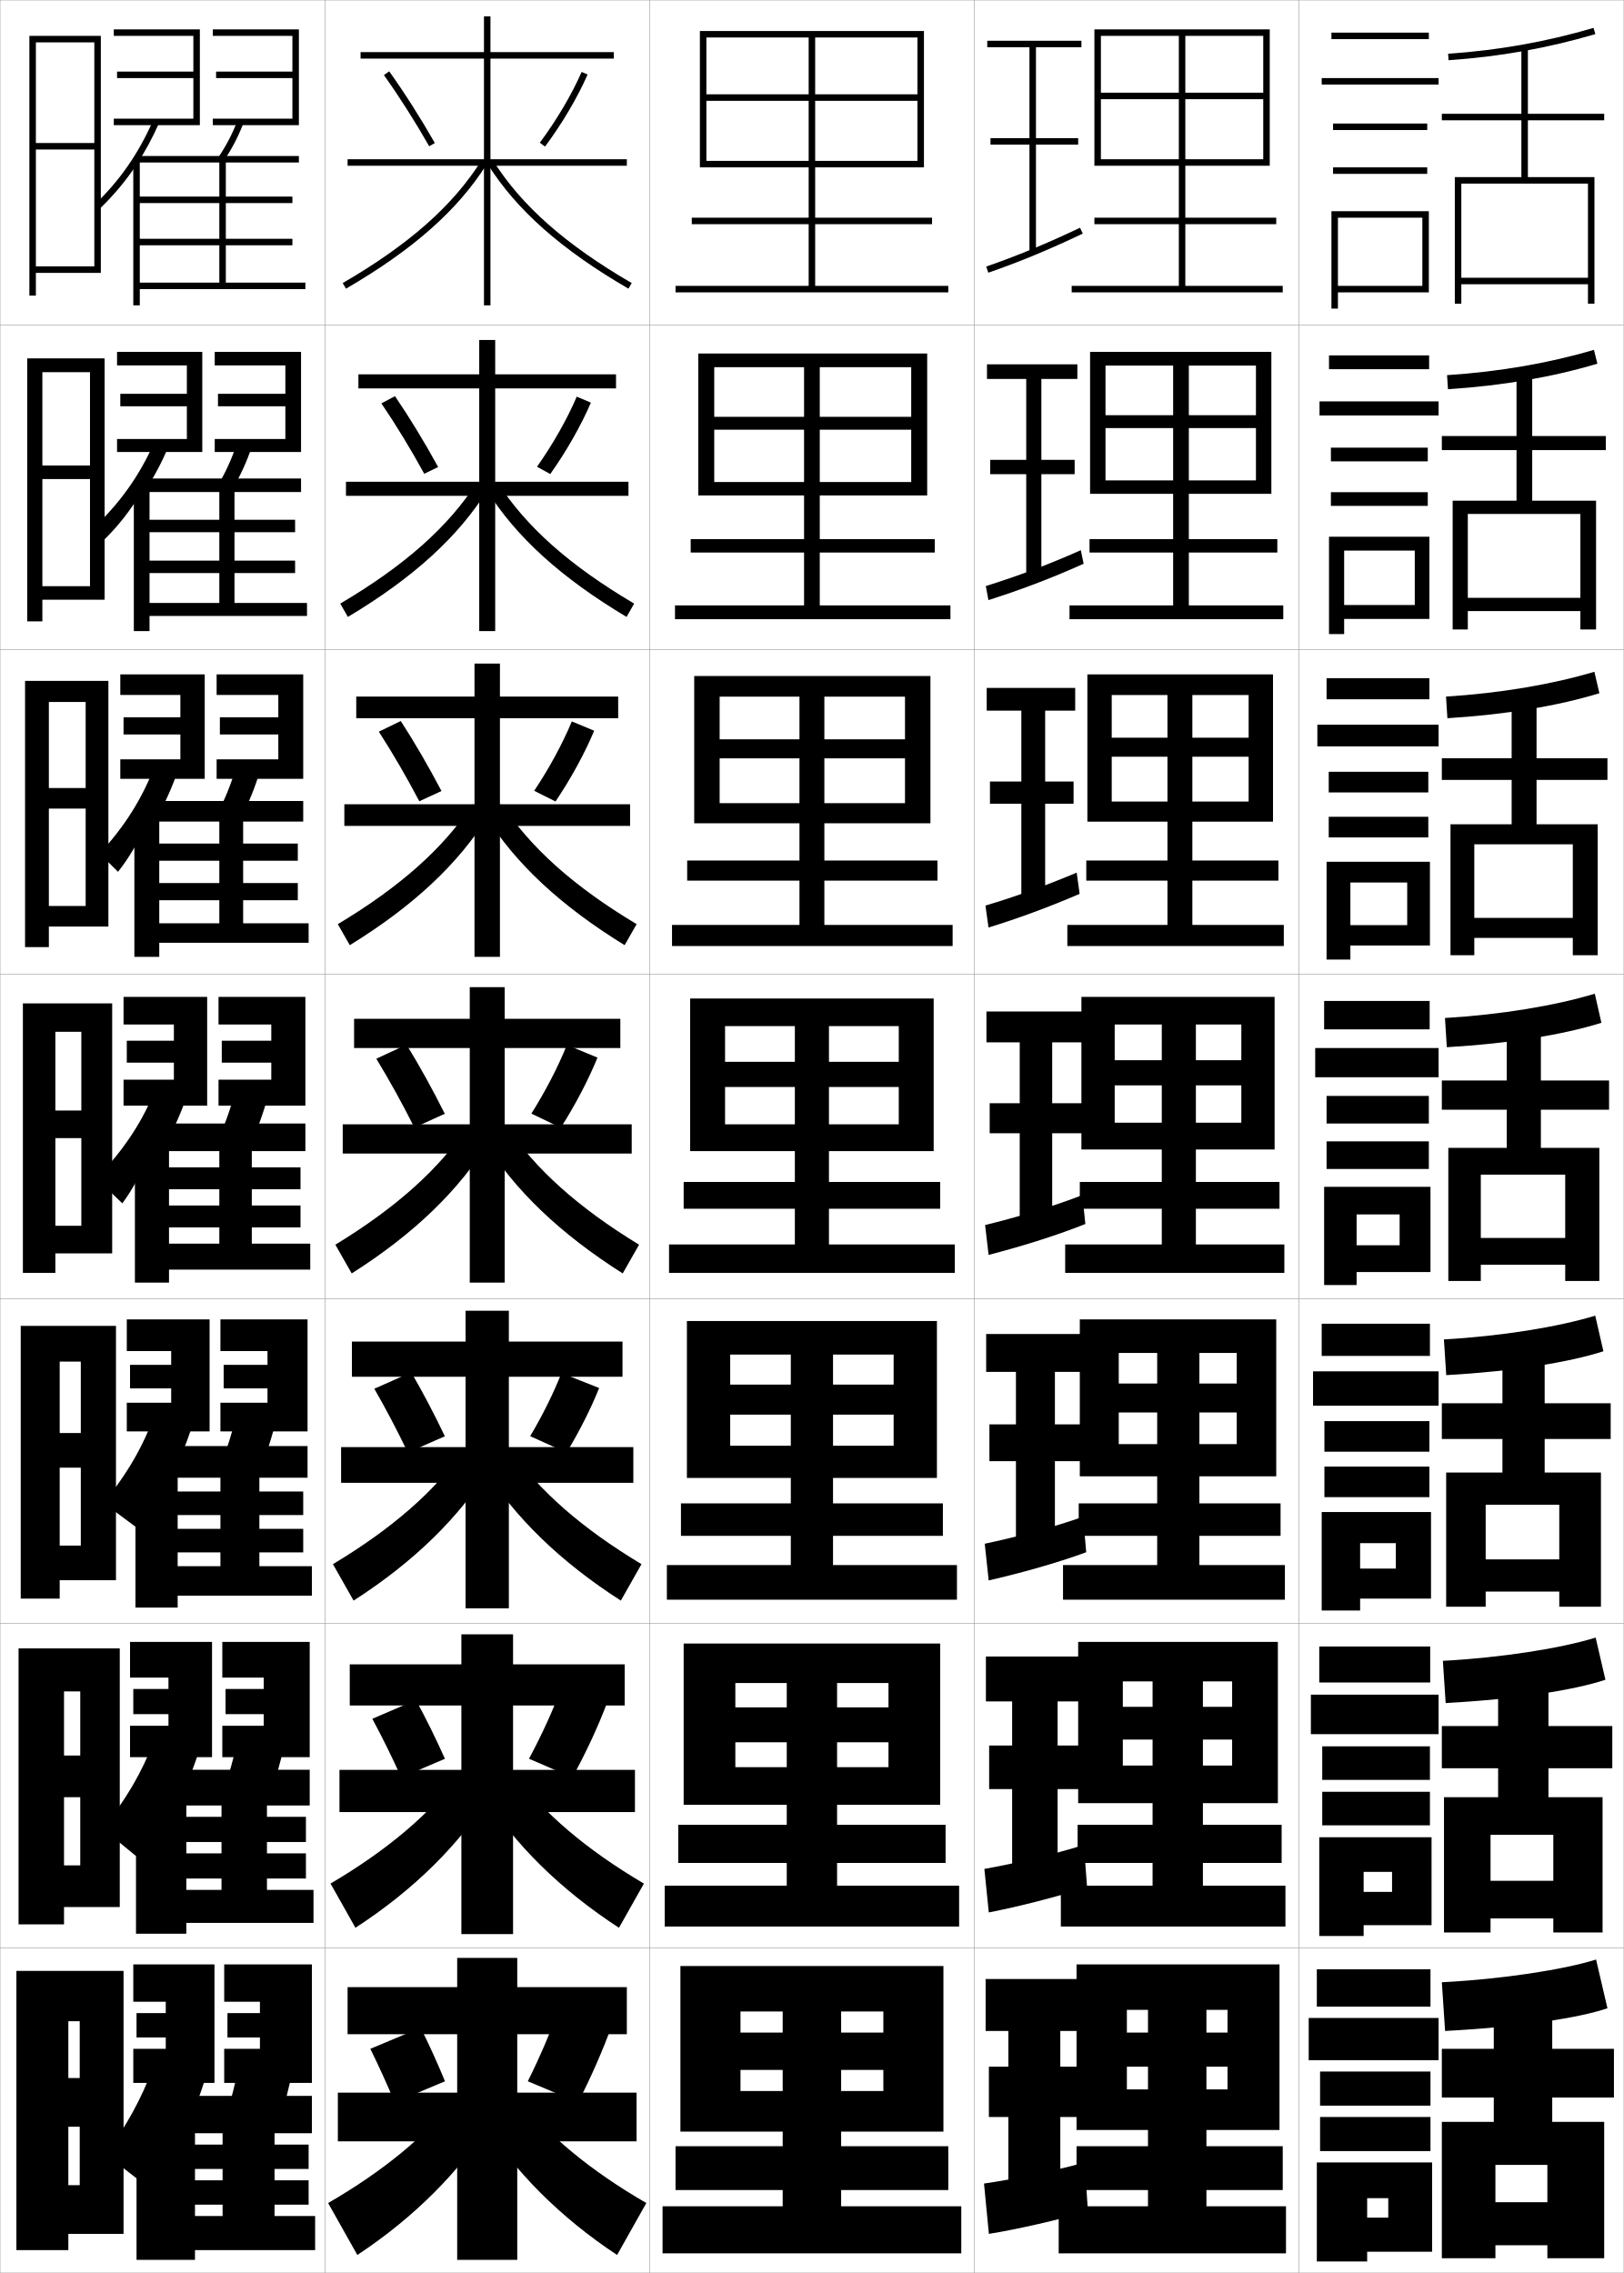
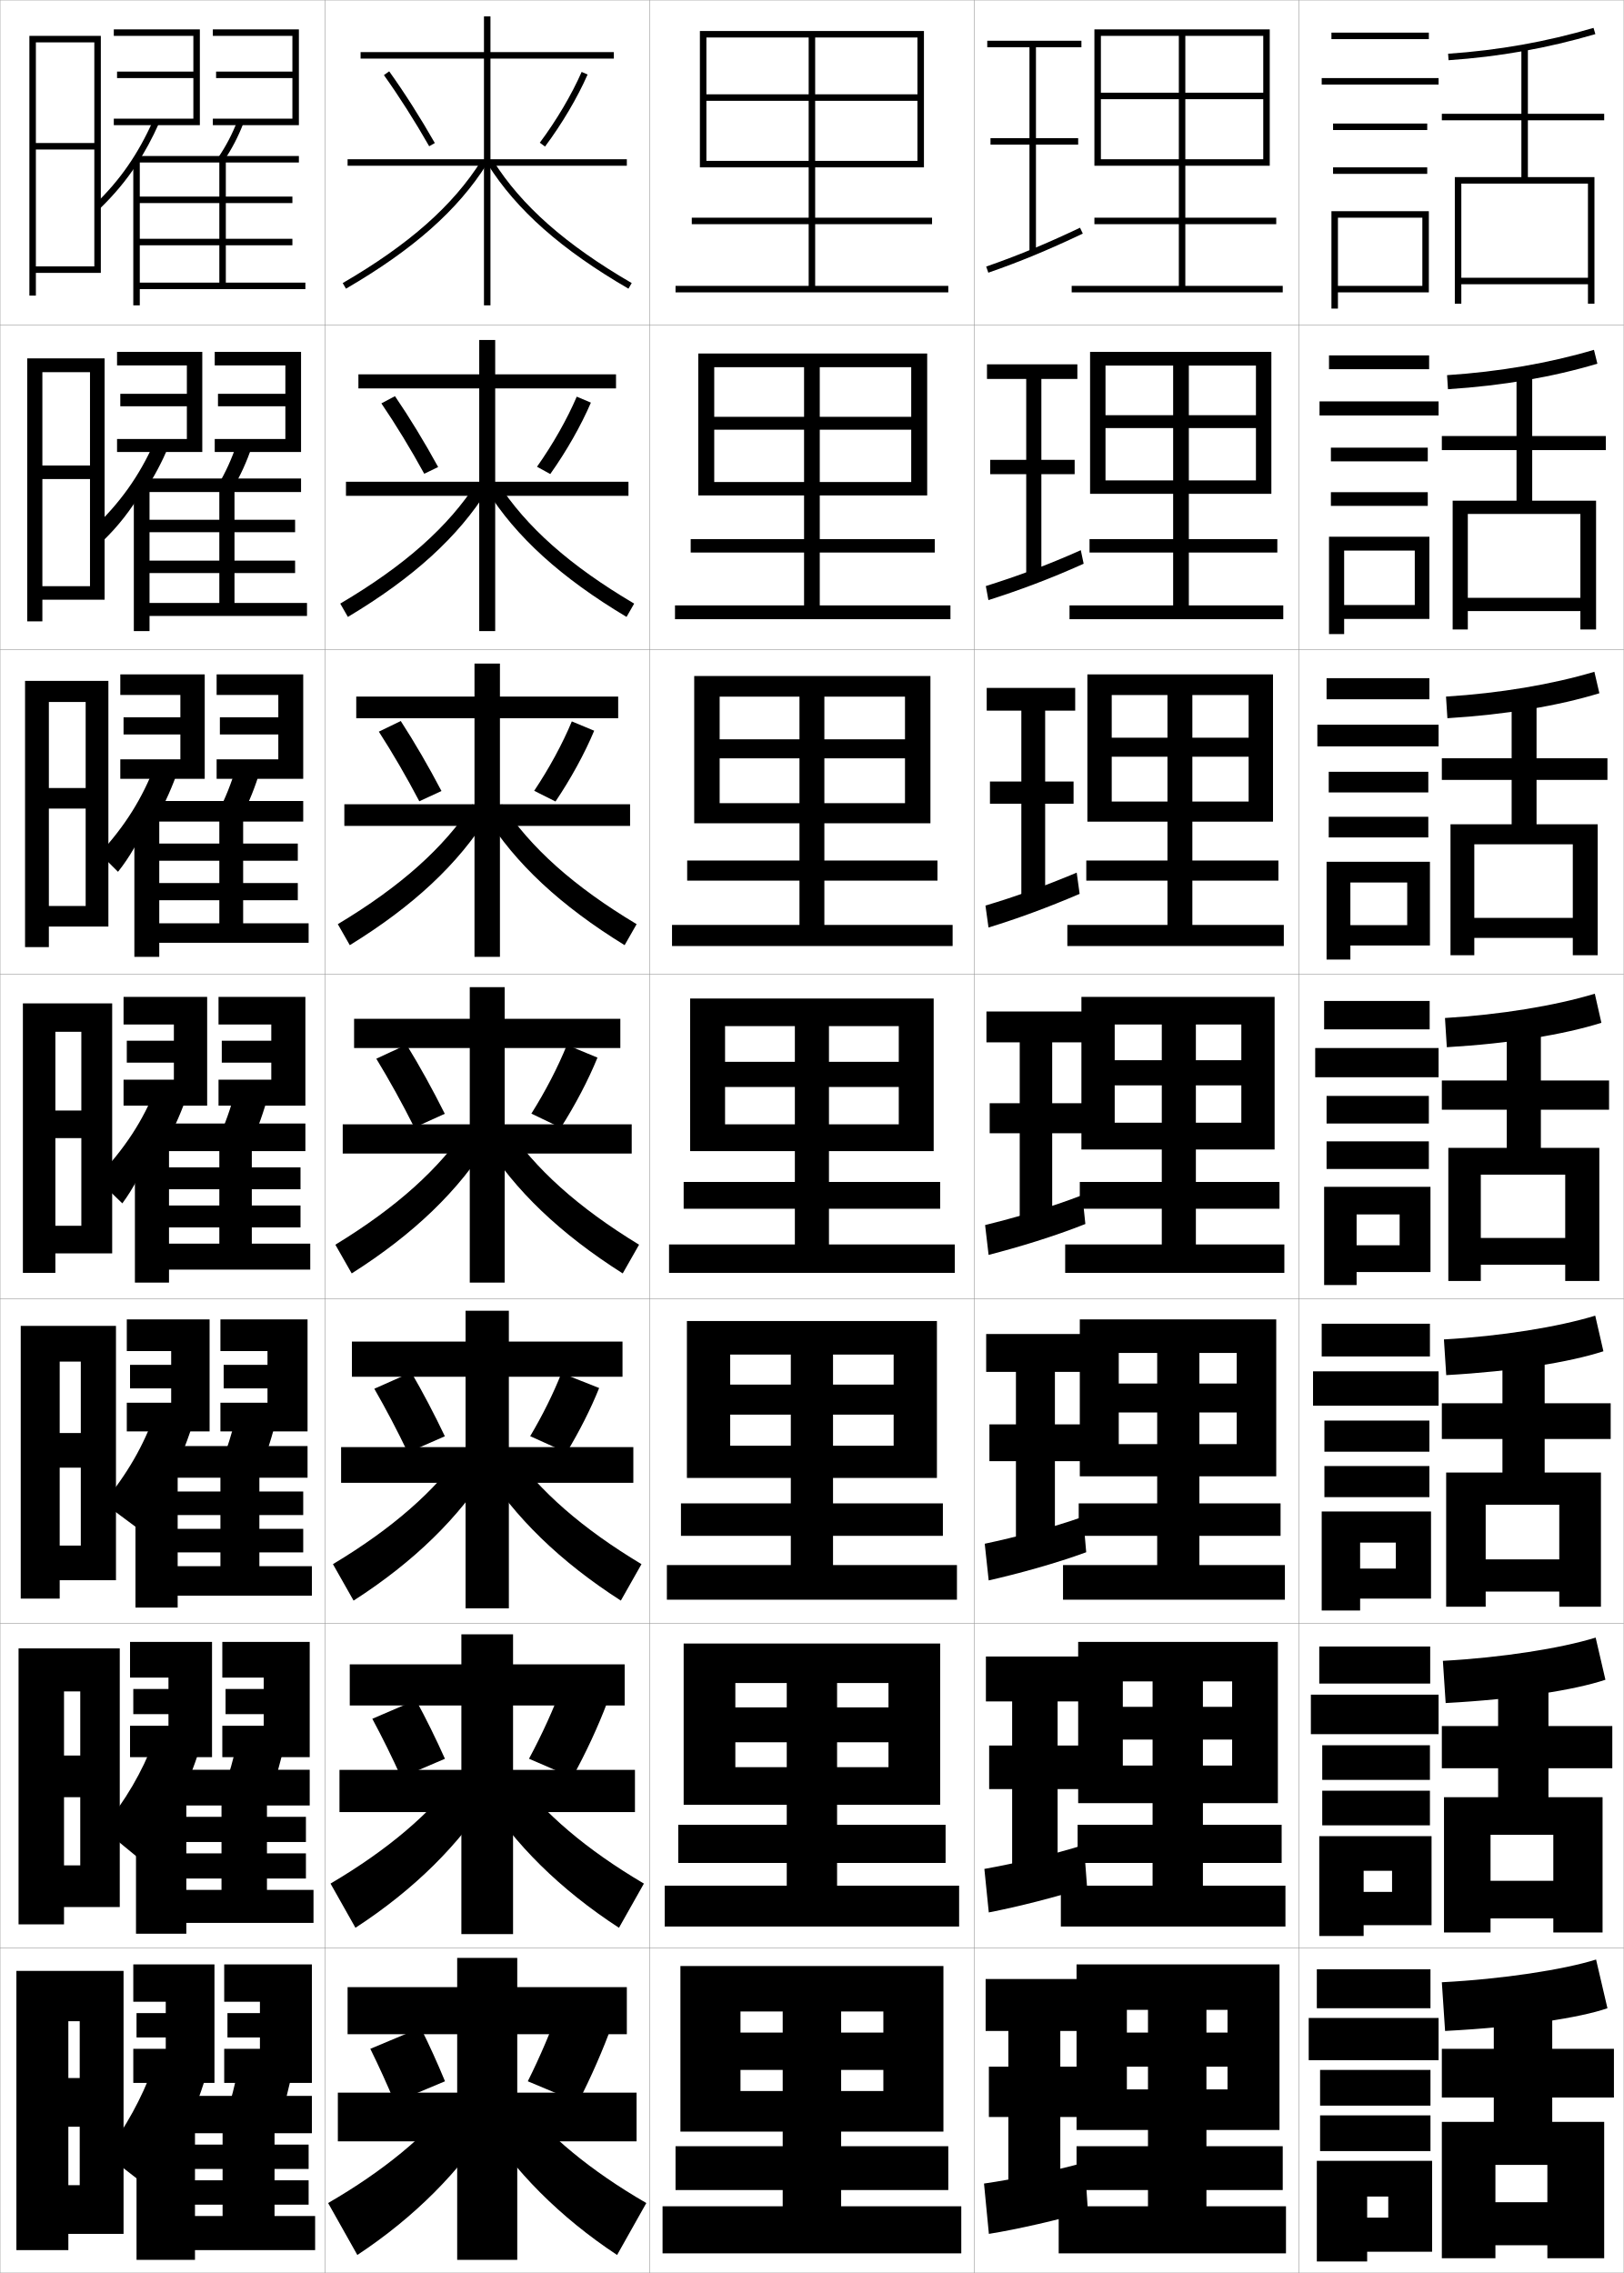
<svg xmlns="http://www.w3.org/2000/svg" width="500.1" height="700.1" viewBox="0 0 500.1 700.1" overflow="visible" enable-background="new 0 0 500.1 700.1" xml:space="preserve">
  <g id="glyphs">
    <g>
      <rect x="0.05" y="0.05" fill="none" stroke="#999999" stroke-width="0.1" width="100" height="100" />
      <rect x="0.05" y="100.05" fill="none" stroke="#999999" stroke-width="0.1" width="100" height="100" />
      <rect x="0.05" y="200.05" fill="none" stroke="#999999" stroke-width="0.1" width="100" height="100" />
      <rect x="0.05" y="300.05" fill="none" stroke="#999999" stroke-width="0.1" width="100" height="100" />
      <rect x="0.05" y="400.05" fill="none" stroke="#999999" stroke-width="0.1" width="100" height="100" />
      <rect x="0.05" y="500.05" fill="none" stroke="#999999" stroke-width="0.1" width="100" height="100" />
      <rect x="0.05" y="600.05" fill="none" stroke="#999999" stroke-width="0.1" width="100" height="100" />
      <rect x="100.05" y="0.05" fill="none" stroke="#999999" stroke-width="0.1" width="100" height="100" />
      <rect x="100.05" y="100.05" fill="none" stroke="#999999" stroke-width="0.1" width="100" height="100" />
      <rect x="100.05" y="200.05" fill="none" stroke="#999999" stroke-width="0.1" width="100" height="100" />
      <rect x="100.05" y="300.05" fill="none" stroke="#999999" stroke-width="0.1" width="100" height="100" />
      <rect x="100.05" y="400.05" fill="none" stroke="#999999" stroke-width="0.1" width="100" height="100" />
      <rect x="100.05" y="500.05" fill="none" stroke="#999999" stroke-width="0.1" width="100" height="100" />
      <rect x="100.05" y="600.05" fill="none" stroke="#999999" stroke-width="0.1" width="100" height="100" />
      <rect x="200.05" y="0.05" fill="none" stroke="#999999" stroke-width="0.1" width="100" height="100" />
      <rect x="200.05" y="100.05" fill="none" stroke="#999999" stroke-width="0.1" width="100" height="100" />
      <rect x="200.05" y="200.05" fill="none" stroke="#999999" stroke-width="0.1" width="100" height="100" />
      <rect x="200.05" y="300.05" fill="none" stroke="#999999" stroke-width="0.1" width="100" height="100" />
      <rect x="200.05" y="400.05" fill="none" stroke="#999999" stroke-width="0.1" width="100" height="100" />
      <rect x="200.05" y="500.05" fill="none" stroke="#999999" stroke-width="0.1" width="100" height="100" />
      <rect x="200.05" y="600.05" fill="none" stroke="#999999" stroke-width="0.1" width="100" height="100" />
      <rect x="300.05" y="0.05" fill="none" stroke="#999999" stroke-width="0.1" width="100" height="100" />
      <rect x="300.05" y="100.05" fill="none" stroke="#999999" stroke-width="0.1" width="100" height="100" />
      <rect x="300.05" y="200.05" fill="none" stroke="#999999" stroke-width="0.1" width="100" height="100" />
      <rect x="300.05" y="300.05" fill="none" stroke="#999999" stroke-width="0.1" width="100" height="100" />
      <rect x="300.05" y="400.05" fill="none" stroke="#999999" stroke-width="0.1" width="100" height="100" />
      <rect x="300.05" y="500.05" fill="none" stroke="#999999" stroke-width="0.1" width="100" height="100" />
      <rect x="300.05" y="600.05" fill="none" stroke="#999999" stroke-width="0.1" width="100" height="100" />
      <rect x="400.05" y="0.05" fill="none" stroke="#999999" stroke-width="0.1" width="100" height="100" />
      <rect x="400.05" y="100.05" fill="none" stroke="#999999" stroke-width="0.1" width="100" height="100" />
      <rect x="400.05" y="200.05" fill="none" stroke="#999999" stroke-width="0.1" width="100" height="100" />
      <rect x="400.05" y="300.05" fill="none" stroke="#999999" stroke-width="0.1" width="100" height="100" />
      <rect x="400.05" y="400.05" fill="none" stroke="#999999" stroke-width="0.1" width="100" height="100" />
      <rect x="400.05" y="500.05" fill="none" stroke="#999999" stroke-width="0.1" width="100" height="100" />
      <rect x="400.05" y="600.05" fill="none" stroke="#999999" stroke-width="0.1" width="100" height="100" />
    </g>
    <polygon points="217.55,11.55 282.55,11.55 282.55,29.05 251.05,29.05      251.05,11.55 249.05,11.55 249.05,29.05 217.55,29.05 217.55,31.05      249.05,31.05 249.05,67.05 213.05,67.05 213.05,69.05 249.05,69.05      249.05,88.05 208.05,88.05 208.05,90.05 292.05,90.05 292.05,88.05      251.05,88.05 251.05,69.05 287.05,69.05 287.05,67.05 251.05,67.05      251.05,31.05 282.55,31.05 282.55,49.55 217.55,49.55 217.55,51.55      284.55,51.55 284.55,9.55 215.55,9.55 215.55,51.55 217.55,51.55 " />
    <g>
      <polygon points="252.466,128.383 252.466,113.099 247.633,113.099 247.633,128.383       219.966,128.383 219.966,132.349 247.633,132.349 247.633,166.049 212.716,166.049       212.716,170.183 247.633,170.183 247.633,186.466 207.883,186.466 207.883,190.716       292.716,190.716 292.716,186.466 252.466,186.466 252.466,170.183 287.883,170.183       287.883,166.049 252.466,166.049 252.466,132.349 280.633,132.349 280.633,148.466       219.966,148.466 219.966,152.6 285.55,152.6 285.55,108.883 215.049,108.883       215.049,152.6 219.966,152.6 219.966,113.099 280.633,113.099 280.633,128.383 " />
      <polygon points="253.883,227.716 253.883,214.574 246.216,214.574 246.216,227.716       221.633,227.716 221.633,233.574 246.216,233.574 246.216,265.05 211.633,265.05       211.633,271.241 246.216,271.241 246.216,284.883 206.967,284.883 206.967,291.383       293.383,291.383 293.383,284.883 253.883,284.883 253.883,271.241 288.716,271.241       288.716,265.05 253.883,265.05 253.883,233.574 278.716,233.574 278.716,247.383       221.633,247.383 221.633,253.575 286.55,253.575 286.55,208.216 213.8,208.216       213.8,253.575 221.633,253.575 221.633,214.574 278.716,214.574 278.716,227.716 " />
      <polygon points="255.3,327.05 255.3,316.05 244.8,316.05 244.8,327.05       223.3,327.05 223.3,334.8 244.8,334.8 244.8,364.05 210.55,364.05       210.55,372.3 244.8,372.3 244.8,383.3 206.05,383.3 206.05,392.05       294.05,392.05 294.05,383.3 255.3,383.3 255.3,372.3 289.55,372.3       289.55,364.05 255.3,364.05 255.3,334.8 276.8,334.8 276.8,346.3       223.3,346.3 223.3,354.55 287.55,354.55 287.55,307.55 212.55,307.55       212.55,354.55 223.3,354.55 223.3,316.05 276.8,316.05 276.8,327.05 " />
      <polygon points="256.55,426.466 256.55,417.216 243.55,417.216 243.55,426.466       224.883,426.466 224.883,435.716 243.55,435.716 243.55,463.05 209.717,463.05       209.717,473.05 243.55,473.05 243.55,482.05 205.383,482.05 205.383,492.716       294.717,492.716 294.717,482.05 256.55,482.05 256.55,473.05 290.384,473.05       290.384,463.05 256.55,463.05 256.55,435.716 275.217,435.716 275.217,445.3       224.883,445.3 224.883,455.216 288.55,455.216 288.55,406.884 211.55,406.884       211.55,455.216 224.883,455.216 224.883,417.216 275.217,417.216 275.217,426.466 " />
      <polygon points="257.8,525.883 257.8,518.383 242.3,518.383 242.3,525.883       226.466,525.883 226.466,536.633 242.3,536.633 242.3,562.05 208.883,562.05       208.883,573.8 242.3,573.8 242.3,580.8 204.716,580.8 204.716,593.383       295.384,593.383 295.384,580.8 257.8,580.8 257.8,573.8 291.217,573.8       291.217,562.05 257.8,562.05 257.8,536.633 273.634,536.633 273.634,544.3       226.466,544.3 226.466,555.883 289.55,555.883 289.55,506.217 210.55,506.217       210.55,555.883 226.466,555.883 226.466,518.383 273.634,518.383 273.634,525.883 " />
    </g>
    <polygon points="259.05,626.05 259.05,619.55 241.05,619.55 241.05,626.05      228.05,626.05 228.05,637.55 241.05,637.55 241.05,661.05 208.05,661.05      208.05,674.55 241.05,674.55 241.05,679.55 204.05,679.55 204.05,694.05      296.05,694.05 296.05,679.55 259.05,679.55 259.05,674.55 292.05,674.55      292.05,661.05 259.05,661.05 259.05,637.55 272.05,637.55 272.05,644.05      228.05,644.05 228.05,656.55 290.55,656.55 290.55,605.55 209.55,605.55      209.55,656.55 228.05,656.55 228.05,619.55 272.05,619.55 272.05,626.05 " />
    <polygon points="371.55,626.05 371.55,619.05 353.55,619.05 353.55,626.05      347.05,626.05 347.05,636.55 353.55,636.55 353.55,661.05 331.55,661.05      331.55,674.55 353.55,674.55 353.55,679.55 326.05,679.55 326.05,694.05      396.05,694.05 396.05,679.55 371.55,679.55 371.55,674.55 395.05,674.55      395.05,661.05 371.55,661.05 371.55,636.55 378.05,636.55 378.05,643.55      347.05,643.55 347.05,656.05 394.05,656.05 394.05,605.05 331.55,605.05      331.55,656.05 347.05,656.05 347.05,619.05 378.05,619.05 378.05,626.05 " />
    <polygon points="370.466,525.717 370.466,517.883 354.966,517.883 354.966,525.717      345.8,525.717 345.8,535.8 354.966,535.8 354.966,562.05 331.883,562.05      331.883,573.8 354.966,573.8 354.966,580.8 326.716,580.8 326.716,593.383      395.883,593.383 395.883,580.8 370.466,580.8 370.466,573.8 394.716,573.8      394.716,562.05 370.466,562.05 370.466,535.8 379.466,535.8 379.466,543.8      345.8,543.8 345.8,555.383 393.55,555.383 393.55,505.716 332.05,505.716      332.05,555.383 345.8,555.383 345.8,517.883 379.466,517.883 379.466,525.717 " />
    <polygon points="369.383,426.134 369.383,416.716 356.383,416.716 356.383,426.134      344.55,426.134 344.55,435.05 356.383,435.05 356.383,463.05 332.216,463.05      332.216,473.05 356.383,473.05 356.383,482.05 327.383,482.05 327.383,492.716      395.716,492.716 395.716,482.05 369.383,482.05 369.383,473.05 394.383,473.05      394.383,463.05 369.383,463.05 369.383,435.05 380.884,435.05 380.884,444.8      344.55,444.8 344.55,454.716 393.05,454.716 393.05,406.383 332.55,406.383      332.55,454.716 344.55,454.716 344.55,416.716 380.884,416.716 380.884,426.134 " />
    <polygon points="368.3,326.55 368.3,315.55 357.8,315.55 357.8,326.55      343.3,326.55 343.3,334.3 357.8,334.3 357.8,364.05 332.55,364.05      332.55,372.3 357.8,372.3 357.8,383.3 328.05,383.3 328.05,392.05      395.55,392.05 395.55,383.3 368.3,383.3 368.3,372.3 394.05,372.3      394.05,364.05 368.3,364.05 368.3,334.3 382.3,334.3 382.3,345.8      343.3,345.8 343.3,354.05 392.55,354.05 392.55,307.05 333.05,307.05      333.05,354.05 343.3,354.05 343.3,315.55 382.3,315.55 382.3,326.55 " />
    <polygon points="367.217,227.217 367.217,214.075 359.55,214.075 359.55,227.217      342.384,227.217 342.384,233.075 359.55,233.075 359.55,265.05 334.55,265.05      334.55,271.241 359.55,271.241 359.55,284.883 328.717,284.883 328.717,291.383      395.383,291.383 395.383,284.883 367.217,284.883 367.217,271.241 393.717,271.241      393.717,265.05 367.217,265.05 367.217,233.075 384.55,233.075 384.55,246.883      342.384,246.883 342.384,253.075 392.05,253.075 392.05,207.717 334.884,207.717      334.884,253.075 342.384,253.075 342.384,214.075 384.55,214.075 384.55,227.217 " />
    <polygon points="366.134,127.883 366.134,112.6 361.3,112.6 361.3,127.883      340.466,127.883 340.466,131.85 361.3,131.85 361.3,166.05 335.55,166.05      335.55,170.183 361.3,170.183 361.3,186.466 329.384,186.466 329.384,190.717      395.216,190.717 395.216,186.466 366.134,186.466 366.134,170.183 393.384,170.183      393.384,166.05 366.134,166.05 366.134,131.85 386.8,131.85 386.8,147.966      340.466,147.966 340.466,152.1 391.55,152.1 391.55,108.383 335.716,108.383      335.716,152.1 340.466,152.1 340.466,112.6 386.8,112.6 386.8,127.883 " />
    <polygon points="339.05,11.05 389.05,11.05 389.05,28.55 365.05,28.55      365.05,11.05 363.05,11.05 363.05,28.55 339.05,28.55 339.05,30.55      363.05,30.55 363.05,67.05 337.05,67.05 337.05,69.05 363.05,69.05      363.05,88.05 330.05,88.05 330.05,90.05 395.05,90.05 395.05,88.05      365.05,88.05 365.05,69.05 393.05,69.05 393.05,67.05 365.05,67.05      365.05,30.55 389.05,30.55 389.05,49.05 339.05,49.05 339.05,51.05      391.05,51.05 391.05,9.05 337.05,9.05 337.05,51.05 339.05,51.05 " />
    <g>
      <polygon points="333.05,14.55 333.05,12.55 304.05,12.55 304.05,14.55       317.05,14.55 317.05,42.55 305.05,42.55 305.05,44.55 317.05,44.55       317.05,77.55 319.05,77.55 319.05,44.55 332.05,44.55 332.05,42.55       319.05,42.55 319.05,14.55 " />
      <path d="M303.722,82.105l0.656,1.889c9.733-3.384,18.164-6.872,29.1-12.04      l-0.855-1.809C321.756,75.281,313.383,78.746,303.722,82.105z" />
    </g>
    <g>
      <polygon points="331.8,116.716 331.8,112.216 303.966,112.216 303.966,116.716       316.05,116.716 316.05,141.633 304.966,141.633 304.966,146.049 316.05,146.049       316.05,177.216 320.716,177.216 320.716,146.049 330.966,146.049 330.966,141.633       320.716,141.633 320.716,116.716 " />
      <path d="M303.609,180.512l0.797,4.325c9.554-3.05,18.784-6.46,29.333-11.201      l-0.879-4.173C322.351,174.152,313.216,177.491,303.609,180.512z" />
    </g>
    <g>
      <polygon points="331.133,218.883 331.133,211.883 303.883,211.883 303.883,218.883       314.55,218.883 314.55,240.716 304.883,240.716 304.883,247.55 314.55,247.55       314.55,276.883 321.883,276.883 321.883,247.55 330.633,247.55 330.633,240.716       321.883,240.716 321.883,218.883 " />
      <path d="M331.598,268.78c-9.71,4.074-19.032,7.455-28.101,10.14l0.938,6.76      c8.898-2.716,18.354-6.2,28.066-10.36L331.598,268.78z" />
    </g>
    <g>
      <polygon points="334.3,321.05 334.3,311.55 303.8,311.55 303.8,321.05       314.05,321.05 314.05,339.8 304.8,339.8 304.8,349.05 314.05,349.05       314.05,376.55 324.05,376.55 324.05,349.05 333.8,349.05 333.8,339.8       324.05,339.8 324.05,321.05 " />
      <path d="M303.386,377.327l1.078,9.195c9.195-2.382,20.025-5.637,29.8-9.521      l-0.928-8.904C323.54,371.896,312.882,374.979,303.386,377.327z" />
    </g>
    <g>
      <polygon points="334.05,422.55 334.05,410.884 303.717,410.884 303.717,422.55       312.883,422.55 312.883,438.716 304.717,438.716 304.717,450.05 312.883,450.05       312.883,475.634 324.884,475.634 324.884,450.05 333.716,450.05 333.716,438.716       324.884,438.716 324.884,422.55 " />
      <path d="M303.273,475.485l1.219,11.297c9.017-2.049,20.646-5.225,30.033-8.682      l-0.951-10.936C324.135,470.517,312.715,473.474,303.273,475.485z" />
    </g>
    <g>
      <polygon points="333.8,524.05 333.8,510.217 303.634,510.217 303.634,524.05       311.716,524.05 311.716,537.633 304.634,537.633 304.634,551.05 311.716,551.05       311.716,576.717 325.717,576.717 325.717,551.05 333.633,551.05 333.633,537.633       325.717,537.633 325.717,524.05 " />
      <path d="M303.161,575.643l1.359,13.398c8.838-1.714,21.268-4.812,30.268-7.841      l-0.977-12.968C324.729,571.139,312.548,573.969,303.161,575.643z" />
    </g>
    <g>
      <polygon points="326.55,674.55 326.55,652.05 333.55,652.05 333.55,636.55       326.55,636.55 326.55,625.55 333.55,625.55 333.55,609.55 303.55,609.55       303.55,625.55 310.55,625.55 310.55,636.55 304.55,636.55 304.55,652.05       310.55,652.05 310.55,674.55 " />
      <path d="M334.05,666.05c-8.727,2.46-21.669,5.164-31,6.5l1.5,15.5      c8.657-1.379,21.887-4.4,30.5-7L334.05,666.05z" />
    </g>
    <g>
      <polygon points="29.05,82.05 11.05,82.05 11.05,84.05 31.05,84.05       31.05,11.05 9.05,11.05 9.05,91.05 11.05,91.05 11.05,13.05       29.05,13.05 29.05,44.05 11.05,44.05 11.05,46.05 29.05,46.05 " />
      <polygon points="13.049,191.383 13.049,114.633 27.716,114.633 27.716,143.383       13.049,143.383 13.049,147.549 27.716,147.549 27.716,180.549 13.049,180.549       13.049,184.716 32.216,184.716 32.216,110.383 8.383,110.383 8.383,191.383 " />
      <polygon points="15.05,291.716 15.05,216.216 26.383,216.216 26.383,242.717       15.05,242.717 15.05,249.05 26.383,249.05 26.383,279.05 15.05,279.05       15.05,285.383 33.383,285.383 33.383,209.717 7.716,209.717 7.716,291.716 " />
      <polygon points="34.55,386.05 34.55,309.05 7.05,309.05 7.05,392.05       17.05,392.05 17.05,317.8 25.05,317.8 25.05,342.05 17.05,342.05       17.05,350.55 25.05,350.55 25.05,377.55 17.05,377.55 17.05,386.05 " />
      <polygon points="35.716,486.717 35.716,408.383 6.383,408.383 6.383,492.383       18.383,492.383 18.383,419.383 24.883,419.383 24.883,441.383 18.383,441.383       18.383,452.05 24.883,452.05 24.883,476.05 18.383,476.05 18.383,486.717 " />
      <polygon points="36.883,587.383 36.883,507.717 5.717,507.717 5.717,592.717       19.716,592.717 19.716,520.967 24.717,520.967 24.717,540.717 19.716,540.717       19.716,553.55 24.717,553.55 24.717,574.55 19.716,574.55 19.716,587.383 " />
      <polygon points="38.05,688.05 38.05,607.05 5.05,607.05 5.05,693.05       21.05,693.05 21.05,622.55 24.55,622.55 24.55,640.05 21.05,640.05       21.05,655.05 24.55,655.05 24.55,673.05 21.05,673.05 21.05,688.05 " />
    </g>
    <g>
      <polygon points="35.05,36.55 35.05,38.55 61.55,38.55 61.55,9.05       35.05,9.05 35.05,11.05 59.55,11.05 59.55,22.05 36.05,22.05       36.05,24.05 59.55,24.05 59.55,36.55 " />
      <polygon points="65.55,36.55 65.55,38.55 92.05,38.55 92.05,9.05       65.55,9.05 65.55,11.05 90.05,11.05 90.05,22.05 66.55,22.05       66.55,24.05 90.05,24.05 90.05,36.55 " />
    </g>
    <g>
      <g>
        <polygon points="36.049,135.216 36.049,139.216 62.299,139.216 62.299,108.383        36.049,108.383 36.049,112.55 57.55,112.55 57.55,121.299 37.049,121.299        37.049,125.133 57.55,125.133 57.55,135.216 " />
        <polygon points="66.133,135.216 66.133,139.216 92.716,139.216 92.716,108.383        66.133,108.383 66.133,112.55 87.883,112.55 87.883,121.299 67.133,121.299        67.133,125.133 87.883,125.133 87.883,135.216 " />
      </g>
      <g>
        <polygon points="37.05,233.883 37.05,239.883 63.05,239.883 63.05,207.716        37.05,207.716 37.05,214.05 55.55,214.05 55.55,220.925 38.05,220.925        38.05,226.216 55.55,226.216 55.55,233.883 " />
        <polygon points="66.716,233.883 66.716,239.883 93.383,239.883 93.383,207.716        66.716,207.716 66.716,214.05 85.716,214.05 85.716,220.925 67.716,220.925        67.716,226.216 85.716,226.216 85.716,233.883 " />
      </g>
      <g>
        <polygon points="38.05,332.55 38.05,340.55 63.8,340.55 63.8,307.05        38.05,307.05 38.05,315.55 53.55,315.55 53.55,320.55 39.05,320.55        39.05,327.3 53.55,327.3 53.55,332.55 " />
        <polygon points="67.3,332.55 67.3,340.55 94.05,340.55 94.05,307.05        67.3,307.05 67.3,315.55 83.55,315.55 83.55,320.55 68.3,320.55        68.3,327.3 83.55,327.3 83.55,332.55 " />
      </g>
      <g>
        <polygon points="39.05,432.05 39.05,440.884 64.55,440.884 64.55,406.384        39.05,406.384 39.05,416.134 52.717,416.134 52.717,420.384 40.05,420.384        40.05,427.634 52.717,427.634 52.717,432.05 " />
        <polygon points="67.883,432.05 67.883,440.884 94.717,440.884 94.717,406.384        67.883,406.384 67.883,416.134 82.383,416.134 82.383,420.384 68.883,420.384        68.883,427.634 82.383,427.634 82.383,432.05 " />
      </g>
      <g>
        <polygon points="40.05,531.55 40.05,541.217 65.3,541.217 65.3,505.717        40.05,505.717 40.05,516.717 51.883,516.717 51.883,520.217 41.05,520.217        41.05,527.967 51.883,527.967 51.883,531.55 " />
        <polygon points="68.466,531.55 68.466,541.217 95.383,541.217 95.383,505.717        68.466,505.717 68.466,516.717 81.217,516.717 81.217,520.217 69.466,520.217        69.466,527.967 81.217,527.967 81.217,531.55 " />
      </g>
    </g>
    <g>
      <polygon points="41.05,631.05 41.05,641.55 66.05,641.55 66.05,605.05       41.05,605.05 41.05,616.55 51.05,616.55 51.05,620.05 42.05,620.05       42.05,627.55 51.05,627.55 51.05,631.05 " />
      <polygon points="69.05,631.05 69.05,641.55 96.05,641.55 96.05,605.05       69.05,605.05 69.05,616.55 80.05,616.55 80.05,620.05 70.05,620.05       70.05,627.55 80.05,627.55 80.05,631.05 " />
    </g>
    <g>
      <path d="M42.05,50.712c2.559-3.886,4.824-8.08,6.913-12.754l-1.826-0.816      c-4.61,10.32-10.095,18.243-17.782,25.689l1.391,1.438      C35.138,60.014,38.827,55.607,42.05,50.712L42.05,50.712z" />
      <path d="M67.224,48.486l1.652,1.127c2.484-3.646,4.482-7.475,6.107-11.705      l-1.867-0.717C71.548,41.275,69.62,44.97,67.224,48.486z" />
      <polygon points="43.05,75.55 90.05,75.55 90.05,73.55 43.05,73.55       43.05,62.55 90.05,62.55 90.05,60.55 43.05,60.55 43.05,49.55       41.05,49.55 41.05,94.05 43.05,94.05 43.05,89.05 94.05,89.05       94.05,87.05 69.55,87.05 69.55,50.05 92.05,50.05 92.05,48.05       42.55,48.05 42.55,50.05 67.55,50.05 67.55,87.05 43.05,87.05 " />
    </g>
    <g>
      <path d="M47.447,136.399c-4.592,10.254-10.469,18.51-18.87,26.463l3.342,3.531      c4.424-4.291,8.278-9.157,11.841-15.177H44.625      c2.792-4.25,5.207-8.803,7.36-13.851L47.447,136.399z" />
      <path d="M71.655,150.519c2.392-4.023,4.33-8.273,5.923-13.004l-4.64-0.847      c-1.549,4.628-3.432,8.769-5.744,12.663L71.655,150.519z" />
      <polygon points="46.05,150.05 41.216,150.05 41.216,194.383 46.05,194.383       46.05,189.716 94.55,189.716 94.55,185.716 72.216,185.716 72.216,151.55       92.716,151.55 92.716,147.383 44.966,147.383 44.966,151.55 67.549,151.55       67.549,185.716 46.05,185.716 46.05,176.508 90.883,176.508 90.883,172.675       46.05,172.675 46.05,163.924 90.883,163.924 90.883,160.091 46.05,160.091 " />
    </g>
    <g>
      <path d="M47.758,235.657c-3.887,10.188-9.254,18.777-17.071,27.238l5.658,5.624      c3.452-4.326,6.59-9.653,9.668-16.797h2.368      c2.574-4.614,4.75-9.526,6.627-14.947L47.758,235.657z" />
      <path d="M74.434,251.425c2.3-4.399,4.179-9.071,5.738-14.303l-7.411-0.979      c-1.529,5.172-3.367,9.76-5.595,14.031L74.434,251.425z" />
      <polygon points="49.05,250.55 41.383,250.55 41.383,294.716 49.05,294.716       49.05,290.383 95.05,290.383 95.05,284.383 74.883,284.383 74.883,253.05       93.383,253.05 93.383,246.716 47.383,246.716 47.383,253.05 67.55,253.05       67.55,284.383 49.05,284.383 49.05,277.279 91.716,277.279 91.716,271.987       49.05,271.987 49.05,265.112 91.716,265.112 91.716,259.82 49.05,259.82 " />
    </g>
    <g>
      <path d="M48.068,334.915c-3.897,10.122-9.719,19.045-18.349,28.013l7.953,7.718      c3.254-4.362,6.364-10.15,9.613-18.418h3.738      c2.784-4.978,5.089-10.248,7.007-16.043L48.068,334.915z" />
      <path d="M77.213,352.331c2.208-4.776,4.026-9.869,5.554-15.602l-10.184-1.109      c-1.51,5.716-3.303,10.751-5.446,15.398L77.213,352.331z" />
      <polygon points="52.05,351.05 41.55,351.05 41.55,395.05 52.05,395.05       52.05,391.05 95.55,391.05 95.55,383.05 77.55,383.05 77.55,354.55       94.05,354.55 94.05,346.05 49.8,346.05 49.8,354.55 67.55,354.55       67.55,383.05 52.05,383.05 52.05,378.05 92.55,378.05 92.55,371.3       52.05,371.3 52.05,366.3 92.55,366.3 92.55,359.55 52.05,359.55 " />
    </g>
    <g>
      <path d="M47.729,435.392c-3.52,9.916-8.549,18.623-15.871,27.51l9.965,7.412      c3.261-4.361,6.182-9.542,9.061-16.381h2.317      c2.659-5.305,4.85-10.898,6.669-17.027L47.729,435.392z" />
      <path d="M79.992,453.003c2.116-5.154,3.874-10.668,5.369-16.902l-12.289-1.238      c-1.49,6.26-3.239,11.742-5.298,16.766L79.992,453.003z" />
      <polygon points="54.717,451.981 41.717,451.981 41.717,495.147 54.717,495.147       54.717,491.481 96.05,491.481 96.05,482.397 79.883,482.397 79.883,455.147       94.717,455.147 94.717,445.397 52.217,445.397 52.217,455.147 67.883,455.147       67.883,482.397 54.717,482.397 54.717,478.147 93.383,478.147 93.383,470.897       54.717,470.897 54.717,466.647 93.383,466.647 93.383,459.397 54.717,459.397 " />
    </g>
    <g>
      <path d="M47.39,536.22c-3.672,9.711-8.667,18.203-15.783,27.006l11.651,9.572      c3.757-5.016,6.929-10.369,9.872-16.807H54.375      c2.934-5.633,5.34-11.551,7.335-18.014L47.39,536.22z" />
      <path d="M82.771,554.026c2.024-5.531,3.722-11.467,5.185-18.201l-14.395-1.369      c-1.471,6.803-3.175,12.732-5.149,18.133L82.771,554.026z" />
      <polygon points="57.383,553.265 41.883,553.265 41.883,595.599 57.383,595.599       57.383,592.265 96.55,592.265 96.55,582.099 82.217,582.099 82.217,556.099       95.383,556.099 95.383,545.099 54.633,545.099 54.633,556.099 68.216,556.099       68.216,582.099 57.383,582.099 57.383,578.599 94.217,578.599 94.217,570.849       57.383,570.849 57.383,567.349 94.217,567.349 94.217,559.599 57.383,559.599 " />
    </g>
    <g>
      <path d="M47.05,637.05c-3.56,9.505-8.142,17.78-14.5,26.5l13.5,10.5      c4.009-5.341,7.211-10.479,10-16l0,0c3.01-5.961,5.466-12.203,7.5-19L47.05,637.05z" />
      <path d="M85.55,655.05c1.933-5.907,3.57-12.265,5-19.5l-16.5-1.5      c-1.451,7.347-3.11,13.723-5,19.5L85.55,655.05z" />
      <polygon points="60.05,654.55 42.05,654.55 42.05,696.05 60.05,696.05       60.05,693.05 97.05,693.05 97.05,682.55 84.55,682.55 84.55,657.05       96.05,657.05 96.05,645.55 57.05,645.55 57.05,657.05 68.55,657.05       68.55,682.55 60.05,682.55 60.05,679.05 95.05,679.05 95.05,671.55       60.05,671.55 60.05,668.05 95.05,668.05 95.05,660.55 60.05,660.55 " />
    </g>
    <g>
      <g>
        <polygon points="193.05,49.05 151.05,49.05 151.05,18.05 189.05,18.05        189.05,16.05 151.05,16.05 151.05,5.05 149.05,5.05 149.05,16.05        111.05,16.05 111.05,18.05 149.05,18.05 149.05,49.05 107.05,49.05        107.05,51.05 149.05,51.05 149.05,94.05 151.05,94.05 151.05,51.05        193.05,51.05 " />
        <path d="M118.236,23.131c4.691,6.565,9.514,14.144,13.944,21.914l1.738-0.99       c-4.465-7.829-9.324-15.467-14.056-22.086L118.236,23.131z" />
        <path d="M166.249,43.952l1.602,1.195c5.213-6.983,9.992-15.073,13.115-22.196       l-1.832-0.803C176.069,29.138,171.373,37.085,166.249,43.952z" />
        <path d="M105.547,87.186l1.006,1.729c20.673-12.021,34.445-24.202,43.343-38.331       l-1.691-1.066C139.484,63.362,125.93,75.332,105.547,87.186z" />
        <path d="M150.204,50.583c8.897,14.129,22.67,26.31,43.343,38.331l1.006-1.729       c-20.383-11.854-33.938-23.823-42.657-37.669L150.204,50.583z" />
      </g>
      <g>
        <polygon points="189.717,119.633 189.717,115.3 152.508,115.3 152.508,104.717        147.592,104.717 147.592,115.3 110.383,115.3 110.383,119.633 147.592,119.633        147.592,148.383 106.55,148.383 106.55,152.717 147.592,152.717 147.592,194.383        152.508,194.383 152.508,152.717 193.55,152.717 193.55,148.383 152.508,148.383        152.508,119.633 " />
        <path d="M117.455,124.242l4.189-2.218c4.498,6.6,9.085,14.133,13.296,21.822       l-4.281,2.075C126.474,138.283,121.913,130.802,117.455,124.242z" />
        <path d="M165.383,143.76l4.084,2.246c4.951-6.969,9.484-14.927,12.513-21.996       l-4.359-1.836C174.663,129.105,170.227,136.915,165.383,143.76z" />
        <path d="M104.792,185.916l2.349,4.101c20.168-12.062,33.997-24.683,43.034-39.167       l-3.333-2.238C138.09,162.242,124.656,174.188,104.792,185.916z" />
        <path d="M195.308,185.916l-2.349,4.101c-20.168-12.062-34.08-24.683-43.117-39.167       l3.416-2.238C162.01,162.242,175.443,174.188,195.308,185.916z" />
      </g>
      <g>
        <polygon points="190.383,221.216 190.383,214.55 153.967,214.55 153.967,204.383        146.133,204.383 146.133,214.55 109.716,214.55 109.716,221.216 146.133,221.216        146.133,247.716 106.05,247.716 106.05,254.383 146.133,254.383 146.133,294.716        153.967,294.716 153.967,254.383 194.05,254.383 194.05,247.716 153.967,247.716        153.967,221.216 " />
        <path d="M116.674,225.354l6.751-3.275c4.265,6.582,8.58,14.009,12.537,21.557       l-6.825,3.161C125.197,239.292,120.898,231.907,116.674,225.354z" />
        <path d="M164.516,243.568l6.567,3.297c4.688-6.955,8.977-14.78,11.91-21.797       l-6.888-2.869C173.256,229.073,169.081,236.745,164.516,243.568z" />
        <path d="M104.037,284.647l3.692,6.472c19.662-12.102,33.548-25.163,42.725-40.002       l-4.975-3.411C136.696,261.122,123.383,273.044,104.037,284.647z" />
        <path d="M196.062,284.647l-3.692,6.472c-19.662-12.102-33.714-25.163-42.892-40.002       l5.142-3.411C163.404,261.122,176.716,273.044,196.062,284.647z" />
      </g>
    </g>
    <g>
      <polygon points="191.05,322.8 191.05,313.8 155.425,313.8 155.425,304.05       144.675,304.05 144.675,313.8 109.05,313.8 109.05,322.8 144.675,322.8       144.675,346.3 105.55,346.3 105.55,355.3 144.675,355.3 144.675,395.05       155.425,395.05 155.425,355.3 194.55,355.3 194.55,346.3 155.425,346.3       155.425,322.8 " />
      <path d="M115.894,326.091l9.312-4.332c4.031,6.563,8.074,13.886,11.778,21.293      l-9.369,4.246C123.921,339.925,119.884,332.637,115.894,326.091z" />
      <path d="M174.592,321.849c-2.743,6.817-6.657,14.352-10.942,21.152l9.051,4.348      c4.426-6.94,8.469-14.634,11.308-21.598L174.592,321.849z" />
      <path d="M103.282,383.378l5.035,8.844c19.156-12.143,33.099-25.644,42.416-40.838      l-6.617-4.584C135.302,360.001,122.11,371.9,103.282,383.378z" />
      <path d="M196.817,383.378l-5.035,8.844c-19.156-12.143-33.349-25.644-42.666-40.838      l6.867-4.584C164.798,360.001,177.989,371.9,196.817,383.378z" />
    </g>
    <g>
      <polygon points="191.716,424.05 191.716,413.216 156.716,413.216 156.716,403.716       143.383,403.716 143.383,413.216 108.383,413.216 108.383,424.05 143.383,424.05       143.383,445.717 105.049,445.717 105.049,456.717 143.383,456.717 143.383,495.383       156.716,495.383 156.716,456.717 195.05,456.717 195.05,445.717 156.716,445.717       156.716,424.05 " />
      <path d="M126.653,422.688c3.569,6.134,7.111,12.893,10.353,19.695l-11.413,4.998      c-3.239-6.777-6.785-13.51-10.314-19.638L126.653,422.688z" />
      <path d="M184.521,427.518l-11.611-4.602c-2.464,6.274-5.881,13.144-9.628,19.435      l11.201,5.065C178.388,440.978,181.95,433.943,184.521,427.518z" />
      <path d="M102.538,481.769l6.357,11.229c18.651-11.979,32.652-25.732,42.111-41.059      l-8.245-5.223C133.916,459.273,120.848,470.78,102.538,481.769z" />
      <path d="M197.562,481.769l-6.357,11.229c-18.652-11.979-32.819-25.732-42.277-41.059      l8.412-5.223C166.183,459.273,179.251,470.78,197.562,481.769z" />
    </g>
    <g>
      <polygon points="192.383,525.3 192.383,512.633 158.008,512.633 158.008,503.383       142.092,503.383 142.092,512.633 107.717,512.633 107.717,525.3 142.092,525.3       142.092,545.133 104.55,545.133 104.55,558.133 142.092,558.133 142.092,595.717       158.008,595.717 158.008,558.133 195.55,558.133 195.55,545.133 158.008,545.133       158.008,525.3 " />
      <path d="M128.102,523.619c3.107,5.704,6.148,11.899,8.926,18.098l-13.457,5.749      c-2.783-6.181-5.837-12.358-8.907-18.069L128.102,523.619z" />
      <path d="M173.23,518.982c-2.697,7.347-6.327,15.318-10.314,22.718l13.35,5.782      c4.163-7.555,7.952-15.696,10.769-23.199L173.23,518.982z" />
      <path d="M101.794,580.159l7.679,13.614c18.146-11.817,32.205-25.821,41.805-41.279      l-9.873-5.861C132.531,558.547,119.585,569.661,101.794,580.159z" />
      <path d="M198.306,580.159l-7.678,13.614c-18.146-11.817-32.289-25.821-41.889-41.279      l9.956-5.861C167.569,558.547,180.515,569.661,198.306,580.159z" />
    </g>
    <g>
      <polygon points="193.05,626.55 193.05,612.05 159.3,612.05 159.3,603.05       140.8,603.05 140.8,612.05 107.05,612.05 107.05,626.55 140.8,626.55       140.8,644.55 104.05,644.55 104.05,659.55 140.8,659.55 140.8,696.05       159.3,696.05 159.3,659.55 196.05,659.55 196.05,644.55 159.3,644.55       159.3,626.55 " />
      <path d="M129.55,624.55c2.646,5.274,5.186,10.905,7.5,16.5l-15.5,6.5      c-2.327-5.585-4.891-11.207-7.5-16.5L129.55,624.55z" />
      <path d="M188.55,623.55l-16-6c-2.674,7.611-6.162,15.802-10,23.5l15.5,6.5      C182.081,639.688,185.743,631.322,188.55,623.55z" />
      <path d="M140.05,646.55c-8.904,11.271-21.728,21.992-39,32l9,16      c17.642-11.655,31.759-25.911,41.5-41.5L140.05,646.55z" />
      <path d="M160.05,646.55c8.904,11.271,21.728,21.992,39,32l-9,16      c-17.642-11.655-31.759-25.911-41.5-41.5L160.05,646.55z" />
    </g>
    <g>
      <rect x="410.05" y="10.05" width="30" height="2" />
      <rect x="407.05" y="24.05" width="36" height="2" />
      <rect x="410.55" y="38.05" width="29" height="2" />
      <rect x="410.55" y="51.55" width="29" height="2" />
      <polygon points="440.05,90.05 440.05,65.05 410.05,65.05 410.05,95.05       412.05,95.05 412.05,67.05 438.05,67.05 438.05,88.05 412.05,88.05       412.05,90.05 " />
    </g>
    <g>
      <g>
        <rect x="409.3" y="109.466" width="30.833" height="4.25" />
        <rect x="406.383" y="123.633" width="36.667" height="4.333" />
        <rect x="409.883" y="137.882" width="29.833" height="4.217" />
        <rect x="409.883" y="151.599" width="29.833" height="4.217" />
        <polygon points="440.216,190.633 440.216,165.316 409.3,165.316 409.3,195.299        413.966,195.299 413.966,169.583 435.716,169.583 435.716,186.349 413.966,186.349        413.966,190.633 " />
      </g>
      <g>
        <rect x="408.55" y="208.883" width="31.666" height="6.5" />
        <rect x="405.716" y="223.216" width="37.334" height="6.667" />
        <rect x="409.216" y="237.716" width="30.667" height="6.358" />
        <rect x="409.216" y="251.574" width="30.667" height="6.359" />
        <polygon points="440.383,291.216 440.383,265.433 408.55,265.433 408.55,295.55        415.883,295.55 415.883,271.816 433.383,271.816 433.383,284.949 415.883,284.949        415.883,291.216 " />
      </g>
      <g>
        <rect x="407.8" y="308.3" width="32.5" height="8.75" />
        <rect x="405.05" y="322.8" width="38" height="9" />
        <rect x="408.55" y="337.55" width="31.5" height="8.5" />
        <rect x="408.55" y="351.55" width="31.5" height="8.5" />
        <polygon points="440.55,391.8 440.55,365.55 407.8,365.55 407.8,395.8        417.8,395.8 417.8,374.05 431.05,374.05 431.05,383.55 417.8,383.55        417.8,391.8 " />
      </g>
      <g>
-         <rect x="407.05" y="407.716" width="33.333" height="9.917" />
+         <rect x="407.05" y="407.716" width="33.333" height="10.084" />
        <rect x="404.383" y="422.383" width="38.667" height="10.583" />
-         <rect x="407.884" y="437.716" width="32.333" height="9.417" />
-         <rect x="407.884" y="451.716" width="32.333" height="9.417" />
-         <polygon points="440.717,492.383 440.717,465.716 407.05,465.716 407.05,496.05        418.883,496.05 418.883,475.3 429.884,475.3 429.884,483.133 418.883,483.133        418.883,492.383 " />
-       </g>
-       <g>
-         <rect x="406.3" y="507.133" width="34.166" height="11.083" />
+         <rect x="407.884" y="437.55" width="32.333" height="9.583" />
+         <rect x="407.884" y="451.55" width="32.333" height="9.583" />
+         <polygon points="440.717,492.383 440.717,465.55 407.05,465.55 407.05,496.05        418.883,496.05 418.883,475.134 429.884,475.134 429.884,483.133 418.883,483.133        418.883,492.383 " />
+       </g>
+       <g>
+         <rect x="406.3" y="507.133" width="34.166" height="11.416" />
        <rect x="403.716" y="521.966" width="39.334" height="12.167" />
-         <rect x="407.217" y="537.883" width="33.167" height="10.333" />
-         <rect x="407.217" y="551.883" width="33.167" height="10.333" />
-         <polygon points="440.884,592.966 440.884,565.883 406.3,565.883 406.3,596.3        419.966,596.3 419.966,576.55 428.717,576.55 428.717,582.716 419.966,582.716        419.966,592.966 " />
-       </g>
-     </g>
-     <g>
-       <rect x="405.55" y="606.55" width="35" height="11.5" />
+         <rect x="407.217" y="537.55" width="33.167" height="10.666" />
+         <rect x="407.217" y="551.55" width="33.167" height="10.666" />
+         <polygon points="440.884,592.966 440.884,565.55 406.3,565.55 406.3,596.3        419.966,596.3 419.966,576.217 428.717,576.217 428.717,582.716 419.966,582.716        419.966,592.966 " />
+       </g>
+     </g>
+     <g>
+       <rect x="405.55" y="606.55" width="35" height="12" />
      <rect x="403.05" y="621.55" width="40" height="13" />
-       <rect x="406.55" y="638.05" width="34" height="10.5" />
-       <rect x="406.55" y="652.05" width="34" height="10.5" />
-       <polygon points="441.05,693.55 441.05,666.05 405.55,666.05 405.55,696.55       421.05,696.55 421.05,677.05 427.55,677.05 427.55,683.05 421.05,683.05       421.05,693.55 " />
+       <rect x="406.55" y="637.55" width="34" height="11" />
+       <rect x="406.55" y="651.55" width="34" height="11" />
+       <polygon points="441.05,693.55 441.05,665.55 405.55,665.55 405.55,696.55       421.05,696.55 421.05,676.55 427.55,676.55 427.55,683.05 421.05,683.05       421.05,693.55 " />
    </g>
    <g>
      <g>
        <path d="M490.768,8.591l0.564,1.918c-14.747,4.335-29.536,6.964-45.214,8.039       l-0.137-1.996C461.513,15.487,476.161,12.884,490.768,8.591z" />
        <polygon points="489.05,85.55 450.05,85.55 450.05,87.55 489.05,87.55        489.05,93.55 491.05,93.55 491.05,54.55 470.55,54.55 470.55,37.05        494.05,37.05 494.05,35.05 470.55,35.05 470.55,14.55 468.55,14.55        468.55,35.05 444.05,35.05 444.05,37.05 468.55,37.05 468.55,54.55        448.05,54.55 448.05,93.55 450.05,93.55 450.05,56.55 489.05,56.55 " />
      </g>
      <g>
        <path d="M490.898,107.75l1.053,4.265c-13.696,4.102-29.065,6.767-46.012,7.866       l-0.28-4.33C461.712,114.504,477.07,111.847,490.898,107.75z" />
        <polygon points="486.716,184.133 452.05,184.133 452.05,188.216 486.716,188.216        486.716,193.883 491.55,193.883 491.55,154.216 471.883,154.216 471.883,138.633        494.55,138.633 494.55,134.3 471.883,134.3 471.883,115.216 467.05,115.216        467.05,134.3 444.05,134.3 444.05,138.633 467.05,138.633 467.05,154.216        447.383,154.216 447.383,193.883 452.05,193.883 452.05,158.299 486.716,158.299        " />
      </g>
      <g>
        <path d="M491.028,206.911l1.543,6.612c-12.646,3.868-28.596,6.569-46.81,7.693       l-0.424-6.664C461.911,213.522,477.98,210.811,491.028,206.911z" />
        <polygon points="484.383,282.716 454.05,282.716 454.05,288.883 484.383,288.883        484.383,294.216 492.05,294.216 492.05,253.883 473.217,253.883 473.217,240.216        495.05,240.216 495.05,233.55 473.217,233.55 473.217,215.883 465.55,215.883        465.55,233.55 444.05,233.55 444.05,240.216 465.55,240.216 465.55,253.883        446.717,253.883 446.717,294.216 454.05,294.216 454.05,260.05 484.383,260.05        " />
      </g>
      <g>
        <path d="M445.016,313.551c17.095-1.012,33.875-3.776,46.144-7.48l2.031,8.959       c-11.596,3.634-28.125,6.372-47.606,7.52L445.016,313.551z" />
        <polygon points="482.05,381.3 456.05,381.3 456.05,389.55 482.05,389.55        482.05,394.55 492.55,394.55 492.55,353.55 474.55,353.55 474.55,341.8        495.55,341.8 495.55,332.8 474.55,332.8 474.55,316.55 464.05,316.55        464.05,332.8 444.05,332.8 444.05,341.8 464.05,341.8 464.05,353.55        446.05,353.55 446.05,394.55 456.05,394.55 456.05,361.8 482.05,361.8        " />
      </g>
      <g>
        <path d="M444.693,412.55c17.615-0.994,35.107-3.812,46.596-7.32l2.521,10.973       c-10.546,3.4-27.655,6.175-48.405,7.347L444.693,412.55z" />
        <polygon points="480.216,480.3 457.55,480.3 457.55,490.216 480.216,490.216        480.216,494.883 493.05,494.883 493.05,453.55 475.716,453.55 475.716,443.217        496.05,443.217 496.05,432.217 475.716,432.217 475.716,417.216 462.716,417.216        462.716,432.217 444.05,432.217 444.05,443.217 462.716,443.217 462.716,453.55        445.383,453.55 445.383,494.883 457.55,494.883 457.55,463.466 480.216,463.466        " />
      </g>
      <g>
        <path d="M444.372,511.55c18.136-0.977,36.338-3.848,47.048-7.16l3.01,12.986       c-9.494,3.167-27.184,5.978-49.202,7.174L444.372,511.55z" />
        <polygon points="478.383,579.3 459.05,579.3 459.05,590.883 478.383,590.883        478.383,595.217 493.55,595.217 493.55,553.55 476.883,553.55 476.883,544.633        496.55,544.633 496.55,531.633 476.883,531.633 476.883,517.883 461.383,517.883        461.383,531.633 444.05,531.633 444.05,544.633 461.383,544.633 461.383,553.55        444.717,553.55 444.717,595.217 459.05,595.217 459.05,565.133 478.383,565.133        " />
      </g>
      <g>
        <path d="M444.05,610.55l1,15c23.286-1.221,41.556-4.066,50-7l-3.5-15       C481.62,606.666,462.707,609.591,444.05,610.55z" />
        <polygon points="444.05,653.55 444.05,695.55 460.55,695.55 460.55,666.8        476.55,666.8 476.55,678.3 460.55,678.3 460.55,691.55 476.55,691.55        476.55,695.55 494.05,695.55 494.05,653.55 478.05,653.55 478.05,646.05        497.05,646.05 497.05,631.05 478.05,631.05 478.05,618.55 460.05,618.55        460.05,631.05 444.05,631.05 444.05,646.05 460.05,646.05 460.05,653.55        " />
      </g>
    </g>
  </g>
</svg>
